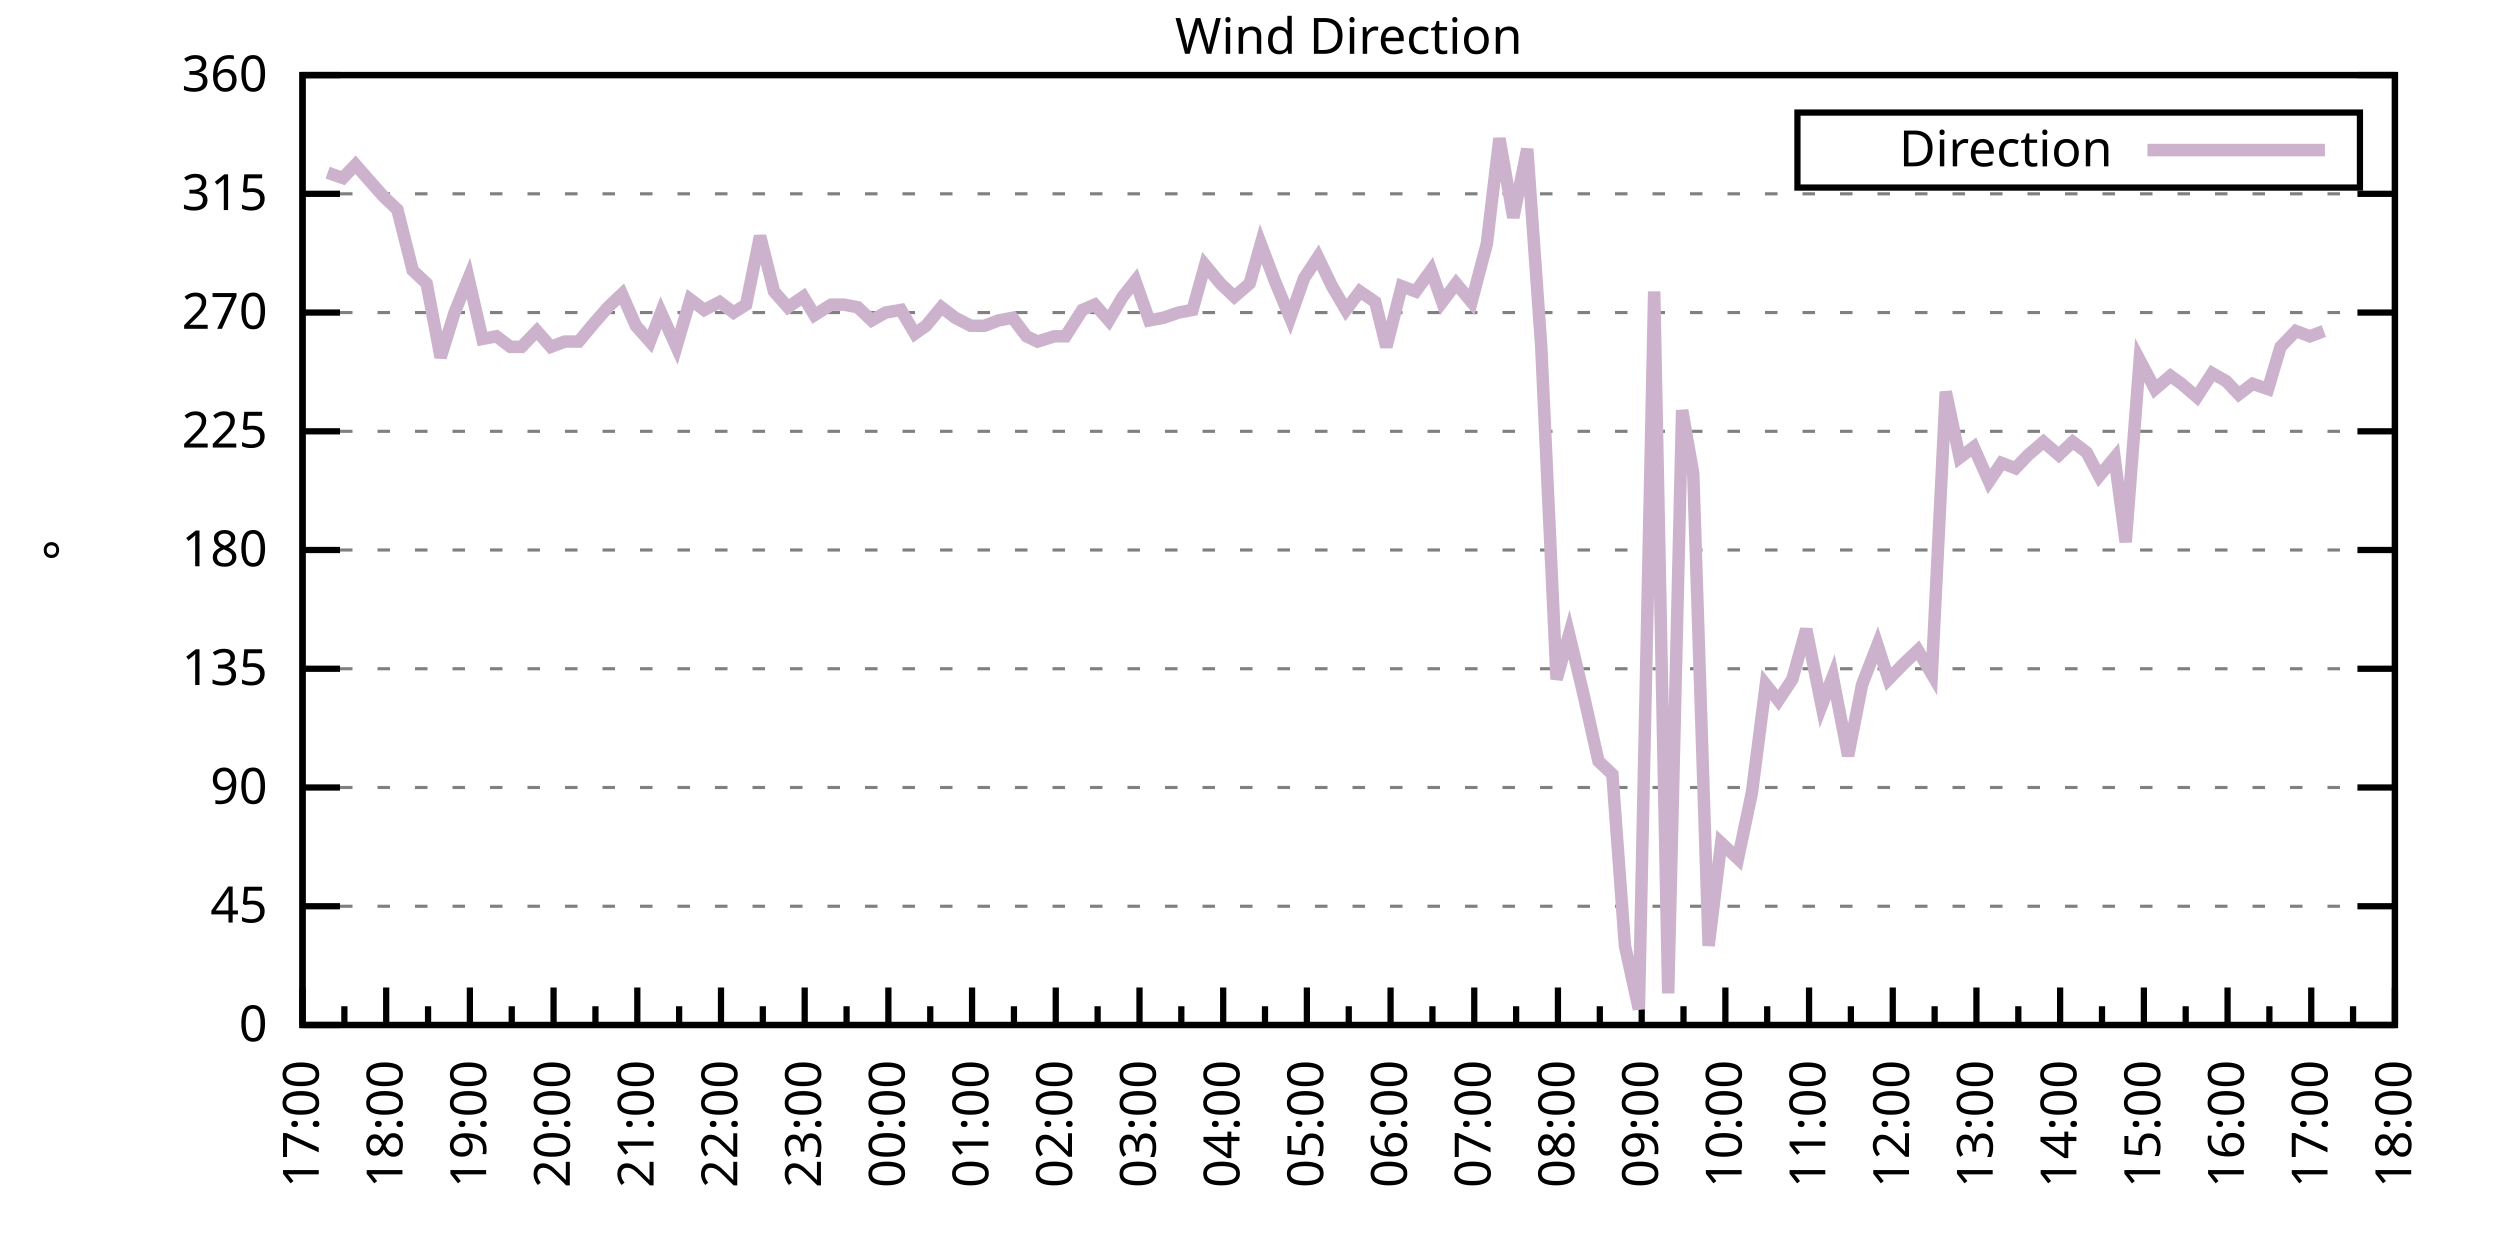
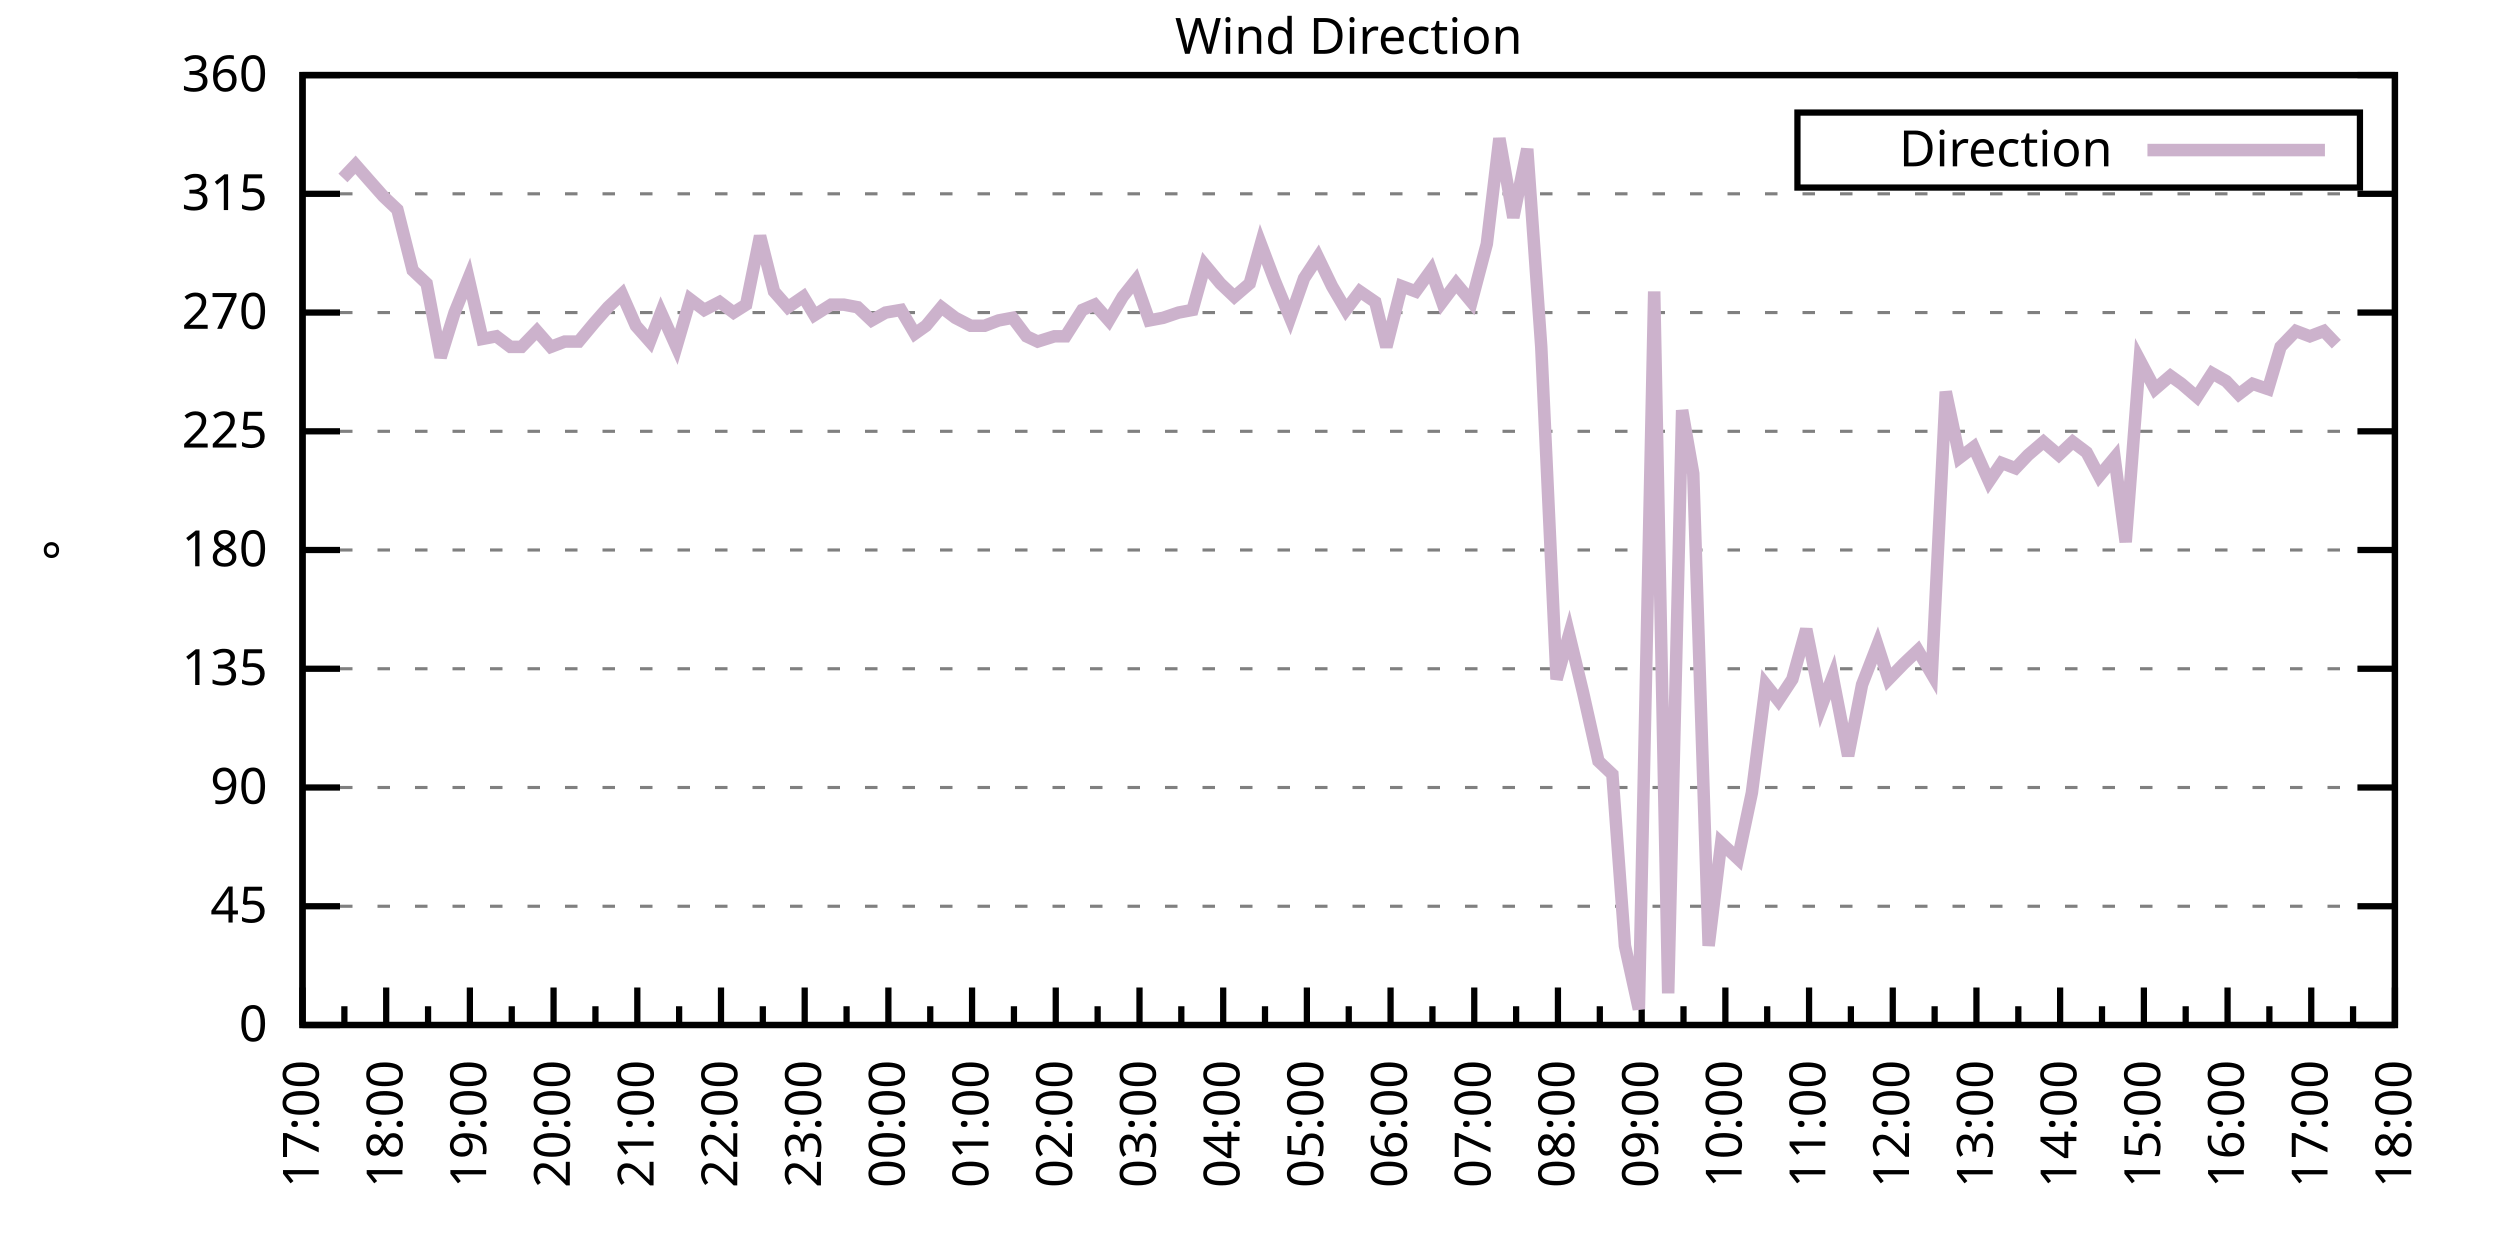
<svg xmlns="http://www.w3.org/2000/svg" xmlns:xlink="http://www.w3.org/1999/xlink" width="400" height="200" viewBox="0 0 400 200">
  <g id="gnuplot_canvas">
    <rect x="0" y="0" width="400" height="200" fill="none" />
    <defs>
      <circle id="gpDot" r="0.5" stroke-width="0.5" stroke="currentColor" />
      <path id="gpPt0" stroke-width="0.333" stroke="currentColor" d="M-1,0 h2 M0,-1 v2" />
      <path id="gpPt1" stroke-width="0.333" stroke="currentColor" d="M-1,-1 L1,1 M1,-1 L-1,1" />
      <path id="gpPt2" stroke-width="0.333" stroke="currentColor" d="M-1,0 L1,0 M0,-1 L0,1 M-1,-1 L1,1 M-1,1 L1,-1" />
      <rect id="gpPt3" stroke-width="0.333" stroke="currentColor" x="-1" y="-1" width="2" height="2" />
      <rect id="gpPt4" stroke-width="0.333" stroke="currentColor" fill="currentColor" x="-1" y="-1" width="2" height="2" />
      <circle id="gpPt5" stroke-width="0.333" stroke="currentColor" cx="0" cy="0" r="1" />
      <use xlink:href="#gpPt5" id="gpPt6" fill="currentColor" stroke="none" />
      <path id="gpPt7" stroke-width="0.333" stroke="currentColor" d="M0,-1.33 L-1.33,0.67 L1.33,0.67 z" />
      <use xlink:href="#gpPt7" id="gpPt8" fill="currentColor" stroke="none" />
      <use xlink:href="#gpPt7" id="gpPt9" stroke="currentColor" transform="rotate(180)" />
      <use xlink:href="#gpPt9" id="gpPt10" fill="currentColor" stroke="none" />
      <use xlink:href="#gpPt3" id="gpPt11" stroke="currentColor" transform="rotate(45)" />
      <use xlink:href="#gpPt11" id="gpPt12" fill="currentColor" stroke="none" />
      <path id="gpPt13" stroke-width="0.333" stroke="currentColor" d="M0,1.330 L1.265,0.411 L0.782,-1.067 L-0.782,-1.076 L-1.265,0.411 z" />
      <use xlink:href="#gpPt13" id="gpPt14" fill="currentColor" stroke="none" />
      <filter id="textbox" filterUnits="objectBoundingBox" x="0" y="0" height="1" width="1">
        <feFlood flood-color="white" flood-opacity="1" result="bgnd" />
        <feComposite in="SourceGraphic" in2="bgnd" operator="atop" />
      </filter>
      <filter id="greybox" filterUnits="objectBoundingBox" x="0" y="0" height="1" width="1">
        <feFlood flood-color="lightgrey" flood-opacity="1" result="grey" />
        <feComposite in="SourceGraphic" in2="grey" operator="atop" />
      </filter>
    </defs>
    <g fill="none" color="white" stroke="currentColor" stroke-width="1.00" stroke-linecap="butt" stroke-linejoin="miter">
</g>
    <g fill="none" color="black" stroke="currentColor" stroke-width="1.00" stroke-linecap="butt" stroke-linejoin="miter">
      <g stroke="none" shape-rendering="crispEdges">
        <polygon fill="rgb(255, 255, 255)" points="48.40,164.00 383.18,164.00 383.18,12.02 48.40,12.02 " />
      </g>
    </g>
    <g fill="none" color="black" stroke="currentColor" stroke-width="1.00" stroke-linecap="butt" stroke-linejoin="miter">
</g>
    <g fill="none" color="black" stroke="black" stroke-width="0.50" stroke-linecap="butt" stroke-linejoin="miter">
</g>
    <g fill="none" color="gray" stroke="currentColor" stroke-width="0.50" stroke-linecap="butt" stroke-linejoin="miter">
      <path stroke="gray" stroke-dasharray="2,4" class="gridline" d="M48.40,164.00 L383.19,164.00  " />
    </g>
    <g fill="none" color="gray" stroke="gray" stroke-width="1.00" stroke-linecap="butt" stroke-linejoin="miter">
</g>
    <g fill="none" color="black" stroke="currentColor" stroke-width="1.00" stroke-linecap="butt" stroke-linejoin="miter">
      <path stroke="black" d="M48.40,164.00 L54.40,164.00 M383.19,164.00 L377.19,164.00  " />
      <g transform="translate(42.80,166.60)" stroke="none" fill="black" font-family="Sans" font-size="8.00" text-anchor="end">
        <text>
          <tspan font-family="Sans"> 0</tspan>
        </text>
      </g>
    </g>
    <g fill="none" color="black" stroke="currentColor" stroke-width="1.00" stroke-linecap="butt" stroke-linejoin="miter">
</g>
    <g fill="none" color="black" stroke="black" stroke-width="0.50" stroke-linecap="butt" stroke-linejoin="miter">
</g>
    <g fill="none" color="gray" stroke="currentColor" stroke-width="0.50" stroke-linecap="butt" stroke-linejoin="miter">
      <path stroke="gray" stroke-dasharray="2,4" class="gridline" d="M48.40,145.00 L383.19,145.00  " />
    </g>
    <g fill="none" color="gray" stroke="gray" stroke-width="1.00" stroke-linecap="butt" stroke-linejoin="miter">
</g>
    <g fill="none" color="black" stroke="currentColor" stroke-width="1.00" stroke-linecap="butt" stroke-linejoin="miter">
      <path stroke="black" d="M48.40,145.00 L54.40,145.00 M383.19,145.00 L377.19,145.00  " />
      <g transform="translate(42.80,147.60)" stroke="none" fill="black" font-family="Sans" font-size="8.00" text-anchor="end">
        <text>
          <tspan font-family="Sans"> 45</tspan>
        </text>
      </g>
    </g>
    <g fill="none" color="black" stroke="currentColor" stroke-width="1.00" stroke-linecap="butt" stroke-linejoin="miter">
</g>
    <g fill="none" color="black" stroke="black" stroke-width="0.50" stroke-linecap="butt" stroke-linejoin="miter">
</g>
    <g fill="none" color="gray" stroke="currentColor" stroke-width="0.50" stroke-linecap="butt" stroke-linejoin="miter">
      <path stroke="gray" stroke-dasharray="2,4" class="gridline" d="M48.40,126.00 L383.19,126.00  " />
    </g>
    <g fill="none" color="gray" stroke="gray" stroke-width="1.00" stroke-linecap="butt" stroke-linejoin="miter">
</g>
    <g fill="none" color="black" stroke="currentColor" stroke-width="1.00" stroke-linecap="butt" stroke-linejoin="miter">
      <path stroke="black" d="M48.40,126.00 L54.40,126.00 M383.19,126.00 L377.19,126.00  " />
      <g transform="translate(42.80,128.60)" stroke="none" fill="black" font-family="Sans" font-size="8.00" text-anchor="end">
        <text>
          <tspan font-family="Sans"> 90</tspan>
        </text>
      </g>
    </g>
    <g fill="none" color="black" stroke="currentColor" stroke-width="1.00" stroke-linecap="butt" stroke-linejoin="miter">
</g>
    <g fill="none" color="black" stroke="black" stroke-width="0.50" stroke-linecap="butt" stroke-linejoin="miter">
</g>
    <g fill="none" color="gray" stroke="currentColor" stroke-width="0.50" stroke-linecap="butt" stroke-linejoin="miter">
      <path stroke="gray" stroke-dasharray="2,4" class="gridline" d="M48.40,107.00 L383.19,107.00  " />
    </g>
    <g fill="none" color="gray" stroke="gray" stroke-width="1.00" stroke-linecap="butt" stroke-linejoin="miter">
</g>
    <g fill="none" color="black" stroke="currentColor" stroke-width="1.00" stroke-linecap="butt" stroke-linejoin="miter">
      <path stroke="black" d="M48.40,107.00 L54.40,107.00 M383.19,107.00 L377.19,107.00  " />
      <g transform="translate(42.80,109.60)" stroke="none" fill="black" font-family="Sans" font-size="8.00" text-anchor="end">
        <text>
          <tspan font-family="Sans"> 135</tspan>
        </text>
      </g>
    </g>
    <g fill="none" color="black" stroke="currentColor" stroke-width="1.00" stroke-linecap="butt" stroke-linejoin="miter">
</g>
    <g fill="none" color="black" stroke="black" stroke-width="0.50" stroke-linecap="butt" stroke-linejoin="miter">
</g>
    <g fill="none" color="gray" stroke="currentColor" stroke-width="0.50" stroke-linecap="butt" stroke-linejoin="miter">
      <path stroke="gray" stroke-dasharray="2,4" class="gridline" d="M48.40,88.00 L383.19,88.00  " />
    </g>
    <g fill="none" color="gray" stroke="gray" stroke-width="1.00" stroke-linecap="butt" stroke-linejoin="miter">
</g>
    <g fill="none" color="black" stroke="currentColor" stroke-width="1.00" stroke-linecap="butt" stroke-linejoin="miter">
      <path stroke="black" d="M48.40,88.00 L54.40,88.00 M383.19,88.00 L377.19,88.00  " />
      <g transform="translate(42.80,90.60)" stroke="none" fill="black" font-family="Sans" font-size="8.00" text-anchor="end">
        <text>
          <tspan font-family="Sans"> 180</tspan>
        </text>
      </g>
    </g>
    <g fill="none" color="black" stroke="currentColor" stroke-width="1.00" stroke-linecap="butt" stroke-linejoin="miter">
</g>
    <g fill="none" color="black" stroke="black" stroke-width="0.50" stroke-linecap="butt" stroke-linejoin="miter">
</g>
    <g fill="none" color="gray" stroke="currentColor" stroke-width="0.50" stroke-linecap="butt" stroke-linejoin="miter">
      <path stroke="gray" stroke-dasharray="2,4" class="gridline" d="M48.40,69.01 L383.19,69.01  " />
    </g>
    <g fill="none" color="gray" stroke="gray" stroke-width="1.00" stroke-linecap="butt" stroke-linejoin="miter">
</g>
    <g fill="none" color="black" stroke="currentColor" stroke-width="1.00" stroke-linecap="butt" stroke-linejoin="miter">
      <path stroke="black" d="M48.40,69.01 L54.40,69.01 M383.19,69.01 L377.19,69.01  " />
      <g transform="translate(42.80,71.61)" stroke="none" fill="black" font-family="Sans" font-size="8.00" text-anchor="end">
        <text>
          <tspan font-family="Sans"> 225</tspan>
        </text>
      </g>
    </g>
    <g fill="none" color="black" stroke="currentColor" stroke-width="1.00" stroke-linecap="butt" stroke-linejoin="miter">
</g>
    <g fill="none" color="black" stroke="black" stroke-width="0.50" stroke-linecap="butt" stroke-linejoin="miter">
</g>
    <g fill="none" color="gray" stroke="currentColor" stroke-width="0.50" stroke-linecap="butt" stroke-linejoin="miter">
      <path stroke="gray" stroke-dasharray="2,4" class="gridline" d="M48.40,50.01 L383.19,50.01  " />
    </g>
    <g fill="none" color="gray" stroke="gray" stroke-width="1.00" stroke-linecap="butt" stroke-linejoin="miter">
</g>
    <g fill="none" color="black" stroke="currentColor" stroke-width="1.00" stroke-linecap="butt" stroke-linejoin="miter">
      <path stroke="black" d="M48.40,50.01 L54.40,50.01 M383.19,50.01 L377.19,50.01  " />
      <g transform="translate(42.80,52.61)" stroke="none" fill="black" font-family="Sans" font-size="8.00" text-anchor="end">
        <text>
          <tspan font-family="Sans"> 270</tspan>
        </text>
      </g>
    </g>
    <g fill="none" color="black" stroke="currentColor" stroke-width="1.00" stroke-linecap="butt" stroke-linejoin="miter">
</g>
    <g fill="none" color="black" stroke="black" stroke-width="0.50" stroke-linecap="butt" stroke-linejoin="miter">
</g>
    <g fill="none" color="gray" stroke="currentColor" stroke-width="0.50" stroke-linecap="butt" stroke-linejoin="miter">
      <path stroke="gray" stroke-dasharray="2,4" class="gridline" d="M48.40,31.01 L383.19,31.01  " />
    </g>
    <g fill="none" color="gray" stroke="gray" stroke-width="1.00" stroke-linecap="butt" stroke-linejoin="miter">
</g>
    <g fill="none" color="black" stroke="currentColor" stroke-width="1.00" stroke-linecap="butt" stroke-linejoin="miter">
      <path stroke="black" d="M48.40,31.01 L54.40,31.01 M383.19,31.01 L377.19,31.01  " />
      <g transform="translate(42.80,33.61)" stroke="none" fill="black" font-family="Sans" font-size="8.00" text-anchor="end">
        <text>
          <tspan font-family="Sans"> 315</tspan>
        </text>
      </g>
    </g>
    <g fill="none" color="black" stroke="currentColor" stroke-width="1.00" stroke-linecap="butt" stroke-linejoin="miter">
</g>
    <g fill="none" color="black" stroke="black" stroke-width="0.50" stroke-linecap="butt" stroke-linejoin="miter">
</g>
    <g fill="none" color="gray" stroke="currentColor" stroke-width="0.50" stroke-linecap="butt" stroke-linejoin="miter">
      <path stroke="gray" stroke-dasharray="2,4" class="gridline" d="M48.40,12.01 L383.19,12.01  " />
    </g>
    <g fill="none" color="gray" stroke="gray" stroke-width="1.00" stroke-linecap="butt" stroke-linejoin="miter">
</g>
    <g fill="none" color="black" stroke="currentColor" stroke-width="1.00" stroke-linecap="butt" stroke-linejoin="miter">
      <path stroke="black" d="M48.40,12.01 L54.40,12.01 M383.19,12.01 L377.19,12.01  " />
      <g transform="translate(42.80,14.61)" stroke="none" fill="black" font-family="Sans" font-size="8.00" text-anchor="end">
        <text>
          <tspan font-family="Sans"> 360</tspan>
        </text>
      </g>
    </g>
    <g fill="none" color="black" stroke="currentColor" stroke-width="1.00" stroke-linecap="butt" stroke-linejoin="miter">
      <path stroke="black" d="M48.40,164.00 L48.40,158.00  " />
      <g transform="translate(51.00,169.60) rotate(270)" stroke="none" fill="black" font-family="Sans" font-size="8.00" text-anchor="end">
        <text>
          <tspan font-family="Sans">17:00</tspan>
        </text>
      </g>
    </g>
    <g fill="none" color="black" stroke="currentColor" stroke-width="1.00" stroke-linecap="butt" stroke-linejoin="miter">
      <path stroke="black" d="M55.10,164.00 L55.10,161.00 M61.79,164.00 L61.79,158.00  " />
      <g transform="translate(64.39,169.60) rotate(270)" stroke="none" fill="black" font-family="Sans" font-size="8.00" text-anchor="end">
        <text>
          <tspan font-family="Sans">18:00</tspan>
        </text>
      </g>
    </g>
    <g fill="none" color="black" stroke="currentColor" stroke-width="1.00" stroke-linecap="butt" stroke-linejoin="miter">
      <path stroke="black" d="M68.49,164.00 L68.49,161.00 M75.18,164.00 L75.18,158.00  " />
      <g transform="translate(77.78,169.60) rotate(270)" stroke="none" fill="black" font-family="Sans" font-size="8.00" text-anchor="end">
        <text>
          <tspan font-family="Sans">19:00</tspan>
        </text>
      </g>
    </g>
    <g fill="none" color="black" stroke="currentColor" stroke-width="1.00" stroke-linecap="butt" stroke-linejoin="miter">
      <path stroke="black" d="M81.88,164.00 L81.88,161.00 M88.57,164.00 L88.57,158.00  " />
      <g transform="translate(91.17,169.60) rotate(270)" stroke="none" fill="black" font-family="Sans" font-size="8.00" text-anchor="end">
        <text>
          <tspan font-family="Sans">20:00</tspan>
        </text>
      </g>
    </g>
    <g fill="none" color="black" stroke="currentColor" stroke-width="1.00" stroke-linecap="butt" stroke-linejoin="miter">
      <path stroke="black" d="M95.27,164.00 L95.27,161.00 M101.97,164.00 L101.97,158.00  " />
      <g transform="translate(104.57,169.60) rotate(270)" stroke="none" fill="black" font-family="Sans" font-size="8.00" text-anchor="end">
        <text>
          <tspan font-family="Sans">21:00</tspan>
        </text>
      </g>
    </g>
    <g fill="none" color="black" stroke="currentColor" stroke-width="1.00" stroke-linecap="butt" stroke-linejoin="miter">
      <path stroke="black" d="M108.66,164.00 L108.66,161.00 M115.36,164.00 L115.36,158.00  " />
      <g transform="translate(117.96,169.60) rotate(270)" stroke="none" fill="black" font-family="Sans" font-size="8.00" text-anchor="end">
        <text>
          <tspan font-family="Sans">22:00</tspan>
        </text>
      </g>
    </g>
    <g fill="none" color="black" stroke="currentColor" stroke-width="1.00" stroke-linecap="butt" stroke-linejoin="miter">
      <path stroke="black" d="M122.05,164.00 L122.05,161.00 M128.75,164.00 L128.75,158.00  " />
      <g transform="translate(131.35,169.60) rotate(270)" stroke="none" fill="black" font-family="Sans" font-size="8.00" text-anchor="end">
        <text>
          <tspan font-family="Sans">23:00</tspan>
        </text>
      </g>
    </g>
    <g fill="none" color="black" stroke="currentColor" stroke-width="1.00" stroke-linecap="butt" stroke-linejoin="miter">
      <path stroke="black" d="M135.45,164.00 L135.45,161.00 M142.14,164.00 L142.14,158.00  " />
      <g transform="translate(144.74,169.60) rotate(270)" stroke="none" fill="black" font-family="Sans" font-size="8.00" text-anchor="end">
        <text>
          <tspan font-family="Sans">00:00</tspan>
        </text>
      </g>
    </g>
    <g fill="none" color="black" stroke="currentColor" stroke-width="1.00" stroke-linecap="butt" stroke-linejoin="miter">
      <path stroke="black" d="M148.84,164.00 L148.84,161.00 M155.53,164.00 L155.53,158.00  " />
      <g transform="translate(158.13,169.60) rotate(270)" stroke="none" fill="black" font-family="Sans" font-size="8.00" text-anchor="end">
        <text>
          <tspan font-family="Sans">01:00</tspan>
        </text>
      </g>
    </g>
    <g fill="none" color="black" stroke="currentColor" stroke-width="1.00" stroke-linecap="butt" stroke-linejoin="miter">
      <path stroke="black" d="M162.23,164.00 L162.23,161.00 M168.92,164.00 L168.92,158.00  " />
      <g transform="translate(171.52,169.60) rotate(270)" stroke="none" fill="black" font-family="Sans" font-size="8.00" text-anchor="end">
        <text>
          <tspan font-family="Sans">02:00</tspan>
        </text>
      </g>
    </g>
    <g fill="none" color="black" stroke="currentColor" stroke-width="1.00" stroke-linecap="butt" stroke-linejoin="miter">
      <path stroke="black" d="M175.62,164.00 L175.62,161.00 M182.32,164.00 L182.32,158.00  " />
      <g transform="translate(184.92,169.60) rotate(270)" stroke="none" fill="black" font-family="Sans" font-size="8.00" text-anchor="end">
        <text>
          <tspan font-family="Sans">03:00</tspan>
        </text>
      </g>
    </g>
    <g fill="none" color="black" stroke="currentColor" stroke-width="1.00" stroke-linecap="butt" stroke-linejoin="miter">
      <path stroke="black" d="M189.01,164.00 L189.01,161.00 M195.71,164.00 L195.71,158.00  " />
      <g transform="translate(198.31,169.60) rotate(270)" stroke="none" fill="black" font-family="Sans" font-size="8.00" text-anchor="end">
        <text>
          <tspan font-family="Sans">04:00</tspan>
        </text>
      </g>
    </g>
    <g fill="none" color="black" stroke="currentColor" stroke-width="1.00" stroke-linecap="butt" stroke-linejoin="miter">
      <path stroke="black" d="M202.40,164.00 L202.40,161.00 M209.10,164.00 L209.10,158.00  " />
      <g transform="translate(211.70,169.60) rotate(270)" stroke="none" fill="black" font-family="Sans" font-size="8.00" text-anchor="end">
        <text>
          <tspan font-family="Sans">05:00</tspan>
        </text>
      </g>
    </g>
    <g fill="none" color="black" stroke="currentColor" stroke-width="1.00" stroke-linecap="butt" stroke-linejoin="miter">
      <path stroke="black" d="M215.80,164.00 L215.80,161.00 M222.49,164.00 L222.49,158.00  " />
      <g transform="translate(225.09,169.60) rotate(270)" stroke="none" fill="black" font-family="Sans" font-size="8.00" text-anchor="end">
        <text>
          <tspan font-family="Sans">06:00</tspan>
        </text>
      </g>
    </g>
    <g fill="none" color="black" stroke="currentColor" stroke-width="1.00" stroke-linecap="butt" stroke-linejoin="miter">
      <path stroke="black" d="M229.19,164.00 L229.19,161.00 M235.88,164.00 L235.88,158.00  " />
      <g transform="translate(238.48,169.60) rotate(270)" stroke="none" fill="black" font-family="Sans" font-size="8.00" text-anchor="end">
        <text>
          <tspan font-family="Sans">07:00</tspan>
        </text>
      </g>
    </g>
    <g fill="none" color="black" stroke="currentColor" stroke-width="1.00" stroke-linecap="butt" stroke-linejoin="miter">
      <path stroke="black" d="M242.58,164.00 L242.58,161.00 M249.27,164.00 L249.27,158.00  " />
      <g transform="translate(251.87,169.60) rotate(270)" stroke="none" fill="black" font-family="Sans" font-size="8.00" text-anchor="end">
        <text>
          <tspan font-family="Sans">08:00</tspan>
        </text>
      </g>
    </g>
    <g fill="none" color="black" stroke="currentColor" stroke-width="1.00" stroke-linecap="butt" stroke-linejoin="miter">
      <path stroke="black" d="M255.97,164.00 L255.97,161.00 M262.67,164.00 L262.67,158.00  " />
      <g transform="translate(265.27,169.60) rotate(270)" stroke="none" fill="black" font-family="Sans" font-size="8.00" text-anchor="end">
        <text>
          <tspan font-family="Sans">09:00</tspan>
        </text>
      </g>
    </g>
    <g fill="none" color="black" stroke="currentColor" stroke-width="1.00" stroke-linecap="butt" stroke-linejoin="miter">
      <path stroke="black" d="M269.36,164.00 L269.36,161.00 M276.06,164.00 L276.06,158.00  " />
      <g transform="translate(278.66,169.60) rotate(270)" stroke="none" fill="black" font-family="Sans" font-size="8.00" text-anchor="end">
        <text>
          <tspan font-family="Sans">10:00</tspan>
        </text>
      </g>
    </g>
    <g fill="none" color="black" stroke="currentColor" stroke-width="1.00" stroke-linecap="butt" stroke-linejoin="miter">
      <path stroke="black" d="M282.75,164.00 L282.75,161.00 M289.45,164.00 L289.45,158.00  " />
      <g transform="translate(292.05,169.60) rotate(270)" stroke="none" fill="black" font-family="Sans" font-size="8.00" text-anchor="end">
        <text>
          <tspan font-family="Sans">11:00</tspan>
        </text>
      </g>
    </g>
    <g fill="none" color="black" stroke="currentColor" stroke-width="1.00" stroke-linecap="butt" stroke-linejoin="miter">
      <path stroke="black" d="M296.14,164.00 L296.14,161.00 M302.84,164.00 L302.84,158.00  " />
      <g transform="translate(305.44,169.60) rotate(270)" stroke="none" fill="black" font-family="Sans" font-size="8.00" text-anchor="end">
        <text>
          <tspan font-family="Sans">12:00</tspan>
        </text>
      </g>
    </g>
    <g fill="none" color="black" stroke="currentColor" stroke-width="1.00" stroke-linecap="butt" stroke-linejoin="miter">
      <path stroke="black" d="M309.54,164.00 L309.54,161.00 M316.23,164.00 L316.23,158.00  " />
      <g transform="translate(318.83,169.60) rotate(270)" stroke="none" fill="black" font-family="Sans" font-size="8.00" text-anchor="end">
        <text>
          <tspan font-family="Sans">13:00</tspan>
        </text>
      </g>
    </g>
    <g fill="none" color="black" stroke="currentColor" stroke-width="1.00" stroke-linecap="butt" stroke-linejoin="miter">
      <path stroke="black" d="M322.93,164.00 L322.93,161.00 M329.62,164.00 L329.62,158.00  " />
      <g transform="translate(332.22,169.60) rotate(270)" stroke="none" fill="black" font-family="Sans" font-size="8.00" text-anchor="end">
        <text>
          <tspan font-family="Sans">14:00</tspan>
        </text>
      </g>
    </g>
    <g fill="none" color="black" stroke="currentColor" stroke-width="1.00" stroke-linecap="butt" stroke-linejoin="miter">
      <path stroke="black" d="M336.32,164.00 L336.32,161.00 M343.02,164.00 L343.02,158.00  " />
      <g transform="translate(345.62,169.60) rotate(270)" stroke="none" fill="black" font-family="Sans" font-size="8.00" text-anchor="end">
        <text>
          <tspan font-family="Sans">15:00</tspan>
        </text>
      </g>
    </g>
    <g fill="none" color="black" stroke="currentColor" stroke-width="1.00" stroke-linecap="butt" stroke-linejoin="miter">
      <path stroke="black" d="M349.71,164.00 L349.71,161.00 M356.41,164.00 L356.41,158.00  " />
      <g transform="translate(359.01,169.60) rotate(270)" stroke="none" fill="black" font-family="Sans" font-size="8.00" text-anchor="end">
        <text>
          <tspan font-family="Sans">16:00</tspan>
        </text>
      </g>
    </g>
    <g fill="none" color="black" stroke="currentColor" stroke-width="1.00" stroke-linecap="butt" stroke-linejoin="miter">
      <path stroke="black" d="M363.10,164.00 L363.10,161.00 M369.80,164.00 L369.80,158.00  " />
      <g transform="translate(372.40,169.60) rotate(270)" stroke="none" fill="black" font-family="Sans" font-size="8.00" text-anchor="end">
        <text>
          <tspan font-family="Sans">17:00</tspan>
        </text>
      </g>
    </g>
    <g fill="none" color="black" stroke="currentColor" stroke-width="1.00" stroke-linecap="butt" stroke-linejoin="miter">
      <path stroke="black" d="M376.49,164.00 L376.49,161.00 M383.19,164.00 L383.19,158.00  " />
      <g transform="translate(385.79,169.60) rotate(270)" stroke="none" fill="black" font-family="Sans" font-size="8.00" text-anchor="end">
        <text>
          <tspan font-family="Sans">18:00</tspan>
        </text>
      </g>
    </g>
    <g fill="none" color="black" stroke="currentColor" stroke-width="1.00" stroke-linecap="butt" stroke-linejoin="miter">
</g>
    <g fill="none" color="black" stroke="currentColor" stroke-width="1.00" stroke-linecap="butt" stroke-linejoin="miter">
      <path stroke="black" d="M48.40,12.01 L48.40,164.00 L383.19,164.00 L383.19,12.01 L48.40,12.01 Z  " />
    </g>
    <g fill="none" color="black" stroke="currentColor" stroke-width="1.00" stroke-linecap="butt" stroke-linejoin="miter">
      <g transform="translate(12.80,88.01) rotate(270)" stroke="none" fill="black" font-family="Sans" font-size="8.00" text-anchor="middle">
        <text>
          <tspan font-family="Sans">°</tspan>
        </text>
      </g>
    </g>
    <g fill="none" color="black" stroke="currentColor" stroke-width="1.00" stroke-linecap="butt" stroke-linejoin="miter">
</g>
    <g fill="none" color="black" stroke="currentColor" stroke-width="1.00" stroke-linecap="butt" stroke-linejoin="miter">
      <path stroke="black" d="M287.59,30.01 L287.59,18.01 L377.59,18.01 L377.59,30.01 L287.59,30.01 Z  " />
    </g>
    <g id="Wind_direction_plot_1">
      <g fill="none" color="white" stroke="black" stroke-width="2.00" stroke-linecap="butt" stroke-linejoin="miter">
</g>
      <g fill="none" color="black" stroke="currentColor" stroke-width="2.00" stroke-linecap="butt" stroke-linejoin="miter">
        <g transform="translate(337.99,26.61)" stroke="none" fill="black" font-family="Sans" font-size="8.00" text-anchor="end">
          <text>
            <tspan font-family="Sans">Direction</tspan>
          </text>
        </g>
      </g>
      <g fill="none" color="black" stroke="currentColor" stroke-width="2.00" stroke-linecap="butt" stroke-linejoin="miter">
-         <path stroke="rgb(204, 178, 204)" d="M343.59,24.01 L371.99,24.01 M52.42,27.63 L54.87,28.48 L56.88,26.36 L59.11,28.90 L61.35,31.43 L63.58,33.54   L66.03,43.25 L68.26,45.36 L70.50,57.18 L72.73,50.01 L74.96,44.52 L77.19,54.23 L79.42,53.81 L81.66,55.50   L83.44,55.50 L85.90,52.96 L88.13,55.50 L90.36,54.65 L92.59,54.65 L95.05,51.70 L97.28,49.16 L99.51,47.05   L101.74,52.12 L103.98,54.65 L105.76,50.01 L108.22,55.50 L110.45,47.90 L112.68,49.59 L115.13,48.32 L117.37,50.01   L119.38,48.74 L121.61,37.76 L123.84,46.63 L126.07,49.16 L128.53,47.47 L130.31,50.43 L132.99,48.74 L135.00,48.74   L137.23,49.16 L139.46,51.27 L141.69,50.01 L144.15,49.59 L146.38,53.39 L148.17,52.12 L150.62,49.16 L152.85,50.85   L155.31,52.12 L157.54,52.12 L159.77,51.27 L162.01,50.85 L164.24,53.81 L166.02,54.65 L168.70,53.81 L170.49,53.81   L173.17,49.59 L175.17,48.74 L177.41,51.27 L179.64,47.47 L181.65,44.94 L183.88,51.27 L186.11,50.85 L188.57,50.01   L190.80,49.59 L192.81,42.41 L195.26,45.36 L197.49,47.47 L199.95,45.36 L201.73,39.03 L203.97,44.94 L206.42,50.85   L208.65,44.52 L210.88,41.14 L213.12,45.79 L215.35,49.59 L217.58,46.63 L220.04,48.32 L221.82,55.50 L224.28,45.79   L226.51,46.63 L228.96,43.25 L230.75,48.32 L232.98,45.36 L235.44,48.32 L237.89,39.03 L239.90,22.14 L242.13,34.81   L244.36,23.83 L246.60,55.50 L249.05,108.69 L251.06,101.52 L253.29,110.80 L255.75,121.78 L257.98,123.89 L259.99,151.33   L262.22,161.47 L264.67,46.63 L266.91,158.93 L269.14,65.63 L270.92,75.76 L273.38,151.33 L275.39,134.87 L278.07,137.40   L280.30,126.85 L282.53,109.54 L284.54,112.07 L286.77,108.69 L289.00,100.67 L291.46,112.91 L293.24,108.27 L295.70,120.94   L297.93,109.54 L300.39,103.20 L302.17,108.69 L304.63,106.16 L306.86,104.05 L309.09,107.85 L311.32,62.67 L313.55,73.23   L315.79,71.54 L318.24,77.03 L320.25,74.07 L322.48,74.92 L324.49,72.81 L326.95,70.70 L329.40,72.81 L331.63,70.70   L333.86,72.38 L335.87,76.18 L338.33,73.23 L340.11,86.74 L342.35,57.61 L344.80,62.25 L347.26,60.14 L349.04,61.41   L351.50,63.52 L353.95,59.72 L356.18,60.98 L358.19,63.10 L360.42,61.41 L362.88,62.25 L364.89,55.50 L367.34,52.96   L369.58,53.81 L371.81,52.96  " />
+         <path stroke="rgb(204, 178, 204)" d="M343.59,24.01 L371.99,24.01 M54.87,28.48 L56.88,26.36 L59.11,28.90 L61.35,31.43 L63.58,33.54 L66.03,43.25   L68.26,45.36 L70.50,57.18 L72.73,50.01 L74.96,44.52 L77.19,54.23 L79.42,53.81 L81.66,55.50 L83.44,55.50   L85.90,52.96 L88.13,55.50 L90.36,54.65 L92.59,54.65 L95.05,51.70 L97.28,49.16 L99.51,47.05 L101.74,52.12   L103.98,54.65 L105.76,50.01 L108.22,55.50 L110.45,47.90 L112.68,49.59 L115.13,48.32 L117.37,50.01 L119.38,48.74   L121.61,37.76 L123.84,46.63 L126.07,49.16 L128.53,47.47 L130.31,50.43 L132.99,48.74 L135.00,48.74 L137.23,49.16   L139.46,51.27 L141.69,50.01 L144.15,49.59 L146.38,53.39 L148.17,52.12 L150.62,49.16 L152.85,50.85 L155.31,52.12   L157.54,52.12 L159.77,51.27 L162.01,50.85 L164.24,53.81 L166.02,54.65 L168.70,53.81 L170.49,53.81 L173.17,49.59   L175.17,48.74 L177.41,51.27 L179.64,47.47 L181.65,44.94 L183.88,51.27 L186.11,50.85 L188.57,50.01 L190.80,49.59   L192.81,42.41 L195.26,45.36 L197.49,47.47 L199.95,45.36 L201.73,39.03 L203.97,44.94 L206.42,50.85 L208.65,44.52   L210.88,41.14 L213.12,45.79 L215.35,49.59 L217.58,46.63 L220.04,48.32 L221.82,55.50 L224.28,45.79 L226.51,46.63   L228.96,43.25 L230.75,48.32 L232.98,45.36 L235.44,48.32 L237.89,39.03 L239.90,22.14 L242.13,34.81 L244.36,23.83   L246.60,55.50 L249.05,108.69 L251.06,101.52 L253.29,110.80 L255.75,121.78 L257.98,123.89 L259.99,151.33 L262.22,161.47   L264.67,46.63 L266.91,158.93 L269.14,65.63 L270.92,75.76 L273.38,151.33 L275.39,134.87 L278.07,137.40 L280.30,126.85   L282.53,109.54 L284.54,112.07 L286.77,108.69 L289.00,100.67 L291.46,112.91 L293.24,108.27 L295.70,120.94 L297.93,109.54   L300.39,103.20 L302.17,108.69 L304.63,106.16 L306.86,104.05 L309.09,107.85 L311.32,62.67 L313.55,73.23 L315.79,71.54   L318.24,77.03 L320.25,74.07 L322.48,74.92 L324.49,72.81 L326.95,70.70 L329.40,72.81 L331.63,70.70 L333.86,72.38   L335.87,76.18 L338.33,73.23 L340.11,86.74 L342.35,57.61 L344.80,62.25 L347.26,60.14 L349.04,61.41 L351.50,63.52   L353.95,59.72 L356.18,60.98 L358.19,63.10 L360.42,61.41 L362.88,62.25 L364.89,55.50 L367.34,52.96 L369.58,53.81   L371.81,52.96 L373.82,55.07  " />
      </g>
    </g>
    <g fill="none" color="black" stroke="currentColor" stroke-width="2.00" stroke-linecap="butt" stroke-linejoin="miter">
</g>
    <g fill="none" color="black" stroke="black" stroke-width="1.00" stroke-linecap="butt" stroke-linejoin="miter">
</g>
    <g fill="none" color="black" stroke="currentColor" stroke-width="1.00" stroke-linecap="butt" stroke-linejoin="miter">
      <path stroke="black" d="M48.40,12.01 L48.40,164.00 L383.19,164.00 L383.19,12.01 L48.40,12.01 Z  " />
    </g>
    <g fill="none" color="black" stroke="currentColor" stroke-width="1.00" stroke-linecap="butt" stroke-linejoin="miter">
      <g transform="translate(215.79,8.61)" stroke="none" fill="black" font-family="Sans" font-size="8.00" text-anchor="middle">
        <text>
          <tspan font-family="Sans">Wind Direction</tspan>
        </text>
      </g>
    </g>
    <g fill="none" color="black" stroke="currentColor" stroke-width="1.00" stroke-linecap="butt" stroke-linejoin="miter">
</g>
  </g>
</svg>
